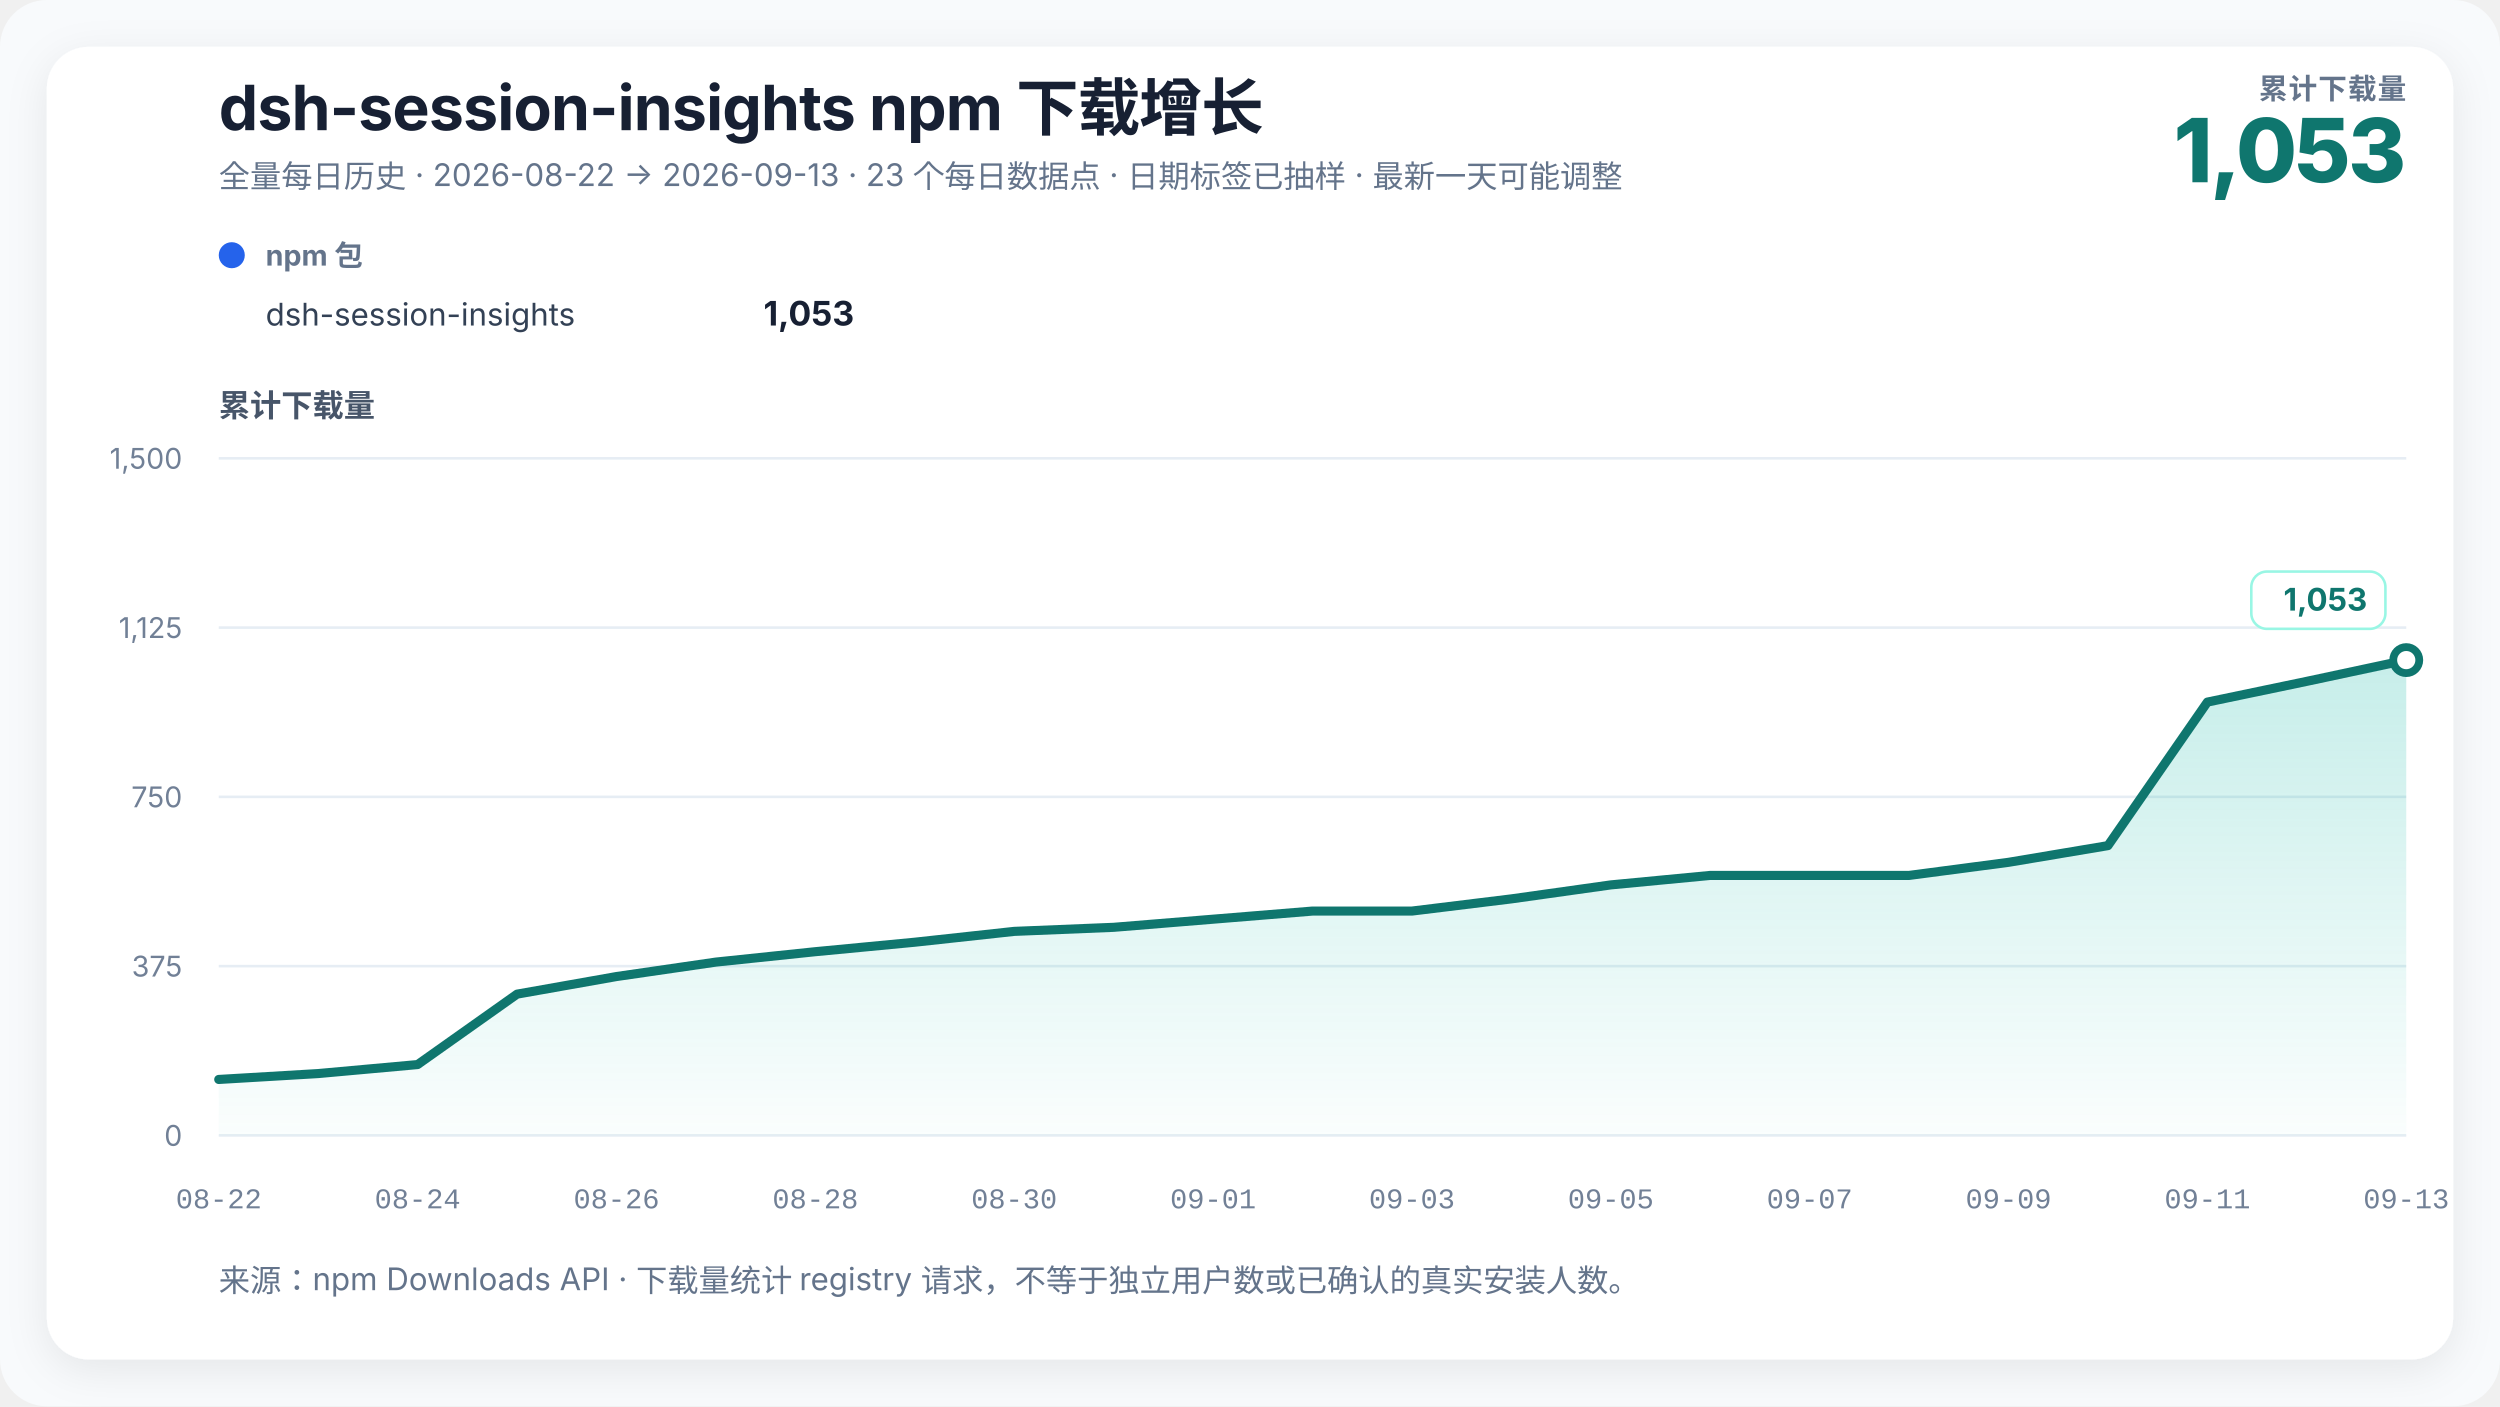
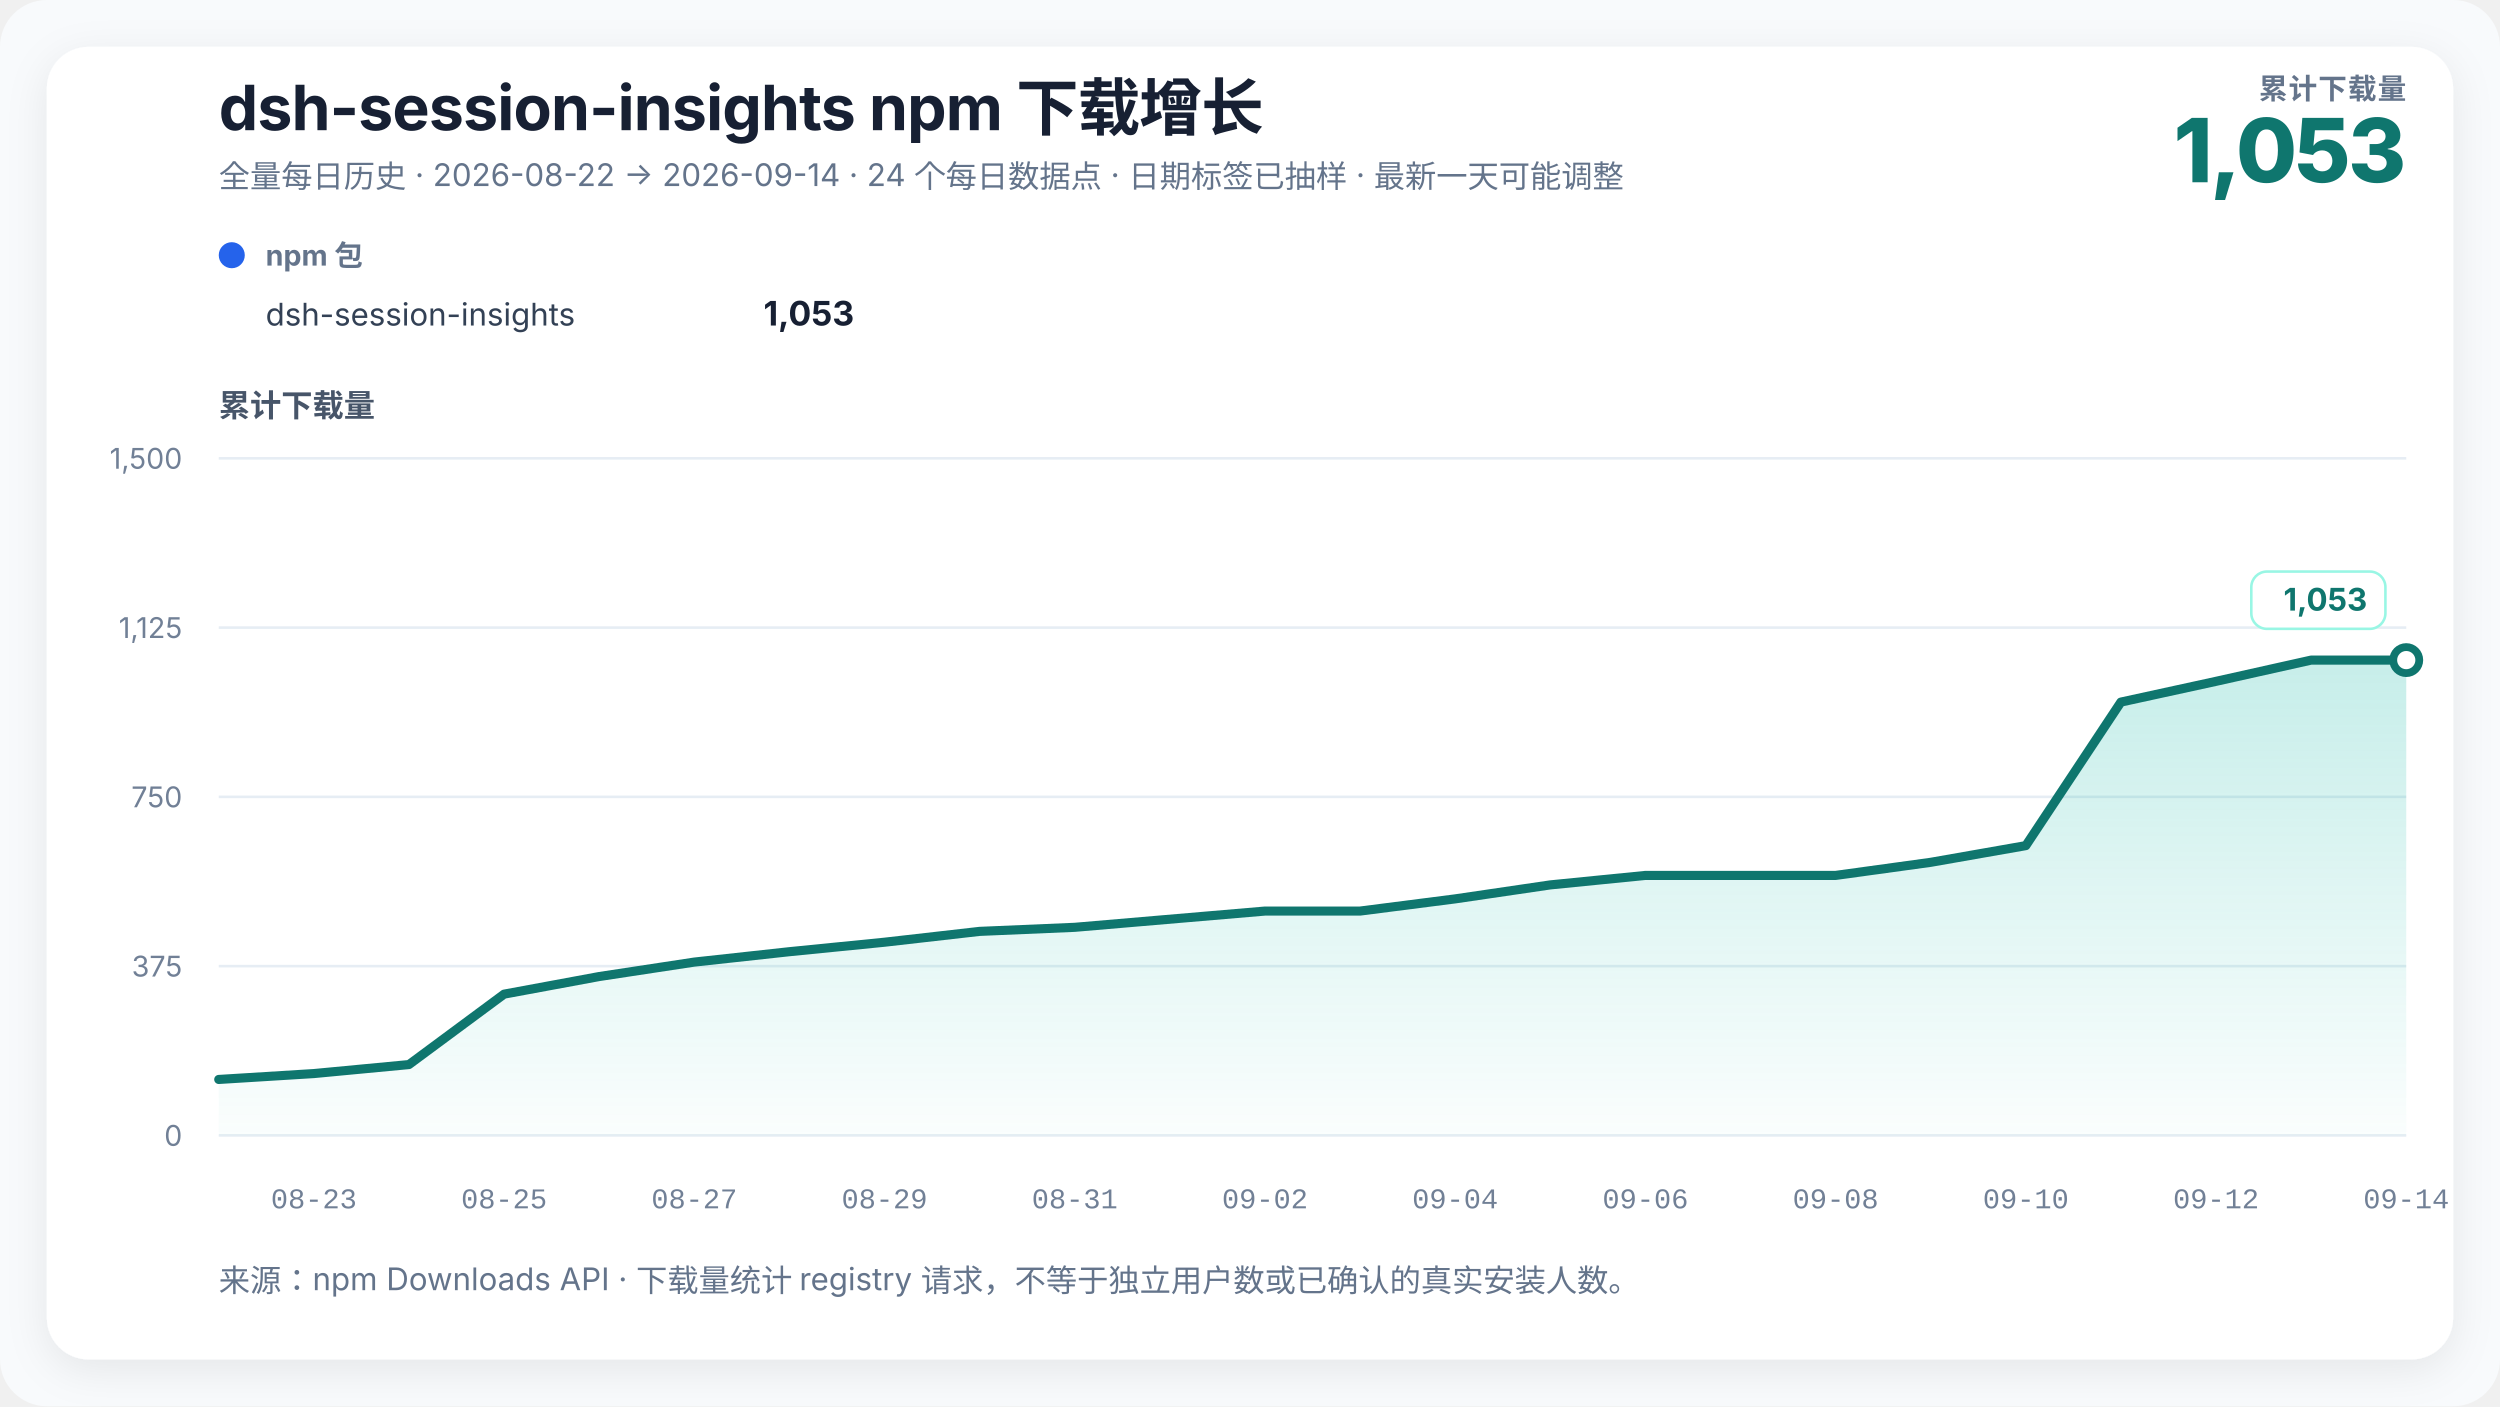
<svg xmlns="http://www.w3.org/2000/svg" width="960" height="540" viewBox="0 0 960 540" role="img" aria-labelledby="chart-title chart-desc" data-renderer-version="3">
  <defs>
    <linearGradient id="growth-fill" x1="0" y1="0" x2="0" y2="1">
      <stop offset="0%" stop-color="#14b8a6" stop-opacity="0.24" />
      <stop offset="100%" stop-color="#14b8a6" stop-opacity="0.02" />
    </linearGradient>
    <filter id="soft-shadow" x="-10%" y="-10%" width="120%" height="120%">
      <feDropShadow dx="0" dy="4" stdDeviation="8" flood-color="#0f172a" flood-opacity="0.08" />
    </filter>
  </defs>
  <style>
    text { font-family: Inter, ui-sans-serif, -apple-system, BlinkMacSystemFont, "Segoe UI", "PingFang SC", "Microsoft YaHei", sans-serif; fill: #172033; }
    .title { font-size: 24px; font-weight: 720; letter-spacing: -0.3px; }
    .subtitle { font-size: 12px; fill: #64748b; }
    .metric-label { font-size: 11px; fill: #64748b; font-weight: 650; letter-spacing: 0.4px; }
    .metric-value { font-size: 34px; fill: #0f766e; font-weight: 760; letter-spacing: -1px; }
    .axis-title { font-size: 12px; fill: #475569; font-weight: 650; }
    .axis { font-size: 11px; fill: #718096; }
    .x-axis-tick { font-family: ui-monospace, "SFMono-Regular", Consolas, "Liberation Mono", monospace; font-variant-numeric: tabular-nums; }
    .grid { stroke: #e6edf4; stroke-width: 1; }
    .package-role { font-size: 11px; fill: #64748b; font-weight: 650; }
    .package-name { font-size: 12px; fill: #334155; }
    .package-total { font-size: 13px; fill: #172033; font-weight: 720; }
    .rename { stroke: #8b5cf6; stroke-width: 1.5; stroke-dasharray: 5 5; }
    .rename-label { font-size: 11px; fill: #6d28d9; font-weight: 650; }
    .endpoint { font-size: 12px; fill: #0f766e; font-weight: 740; }
    .endpoint-backdrop { fill: #ffffff; stroke: #99f6e4; stroke-width: 1; }
  </style>
  <rect width="100%" height="100%" rx="18" fill="#f8fafc" />
  <rect x="18" y="18" width="924" height="504" rx="16" fill="#ffffff" filter="url(#soft-shadow)" />
  <text x="84" y="50" class="title">dsh-session-insights npm 下载增长</text>
-   <text x="84" y="72" class="subtitle">全量每日历史 · 2026-08-22 → 2026-09-13 · 23 个每日数据点 · 日期标签已抽样 · 最新一天可能调整</text>
+   <text x="84" y="72" class="subtitle">全量每日历史 · 2026-08-22 → 2026-09-14 · 24 个每日数据点 · 日期标签已抽样 · 最新一天可能调整</text>
  <text x="924" y="38" text-anchor="end" class="metric-label">累计下载量</text>
  <text x="924" y="70" text-anchor="end" class="metric-value">1,053</text>
  <g transform="translate(84,102)">
    <circle cx="5" cy="-4" r="5" fill="#2563eb" />
    <text x="18" y="0" class="package-role">npm 包</text>
    <text x="18" y="23" class="package-name">dsh-session-insights</text>
    <text x="244" y="23" text-anchor="end" class="package-total">1,053</text>
  </g>
  <text x="84" y="160" class="axis-title">累计下载量</text>
  <line x1="84" y1="436" x2="924" y2="436" class="grid" />
  <text x="70" y="440" text-anchor="end" class="axis">0</text>
  <line x1="84" y1="371" x2="924" y2="371" class="grid" />
  <text x="70" y="375" text-anchor="end" class="axis">375</text>
  <line x1="84" y1="306" x2="924" y2="306" class="grid" />
  <text x="70" y="310" text-anchor="end" class="axis">750</text>
  <line x1="84" y1="241" x2="924" y2="241" class="grid" />
  <text x="70" y="245" text-anchor="end" class="axis">1,125</text>
  <line x1="84" y1="176" x2="924" y2="176" class="grid" />
  <text x="70" y="180" text-anchor="end" class="axis">1,500</text>
-   <polygon points="84.00,436 84.00,414.51 122.18,412.25 160.36,408.79 198.55,381.75 236.73,374.99 274.91,369.44 313.09,365.45 351.27,361.81 389.45,357.65 427.64,356.09 465.82,352.97 504.00,349.85 542.18,349.85 580.36,345.17 618.55,339.80 656.73,336.16 694.91,336.16 733.09,336.16 771.27,331.13 809.45,324.72 847.64,269.60 885.82,261.63 924.00,253.48 924.00,436" fill="url(#growth-fill)" />
-   <polyline points="84.00,414.51 122.18,412.25 160.36,408.79 198.55,381.75 236.73,374.99 274.91,369.44 313.09,365.45 351.27,361.81 389.45,357.65 427.64,356.09 465.82,352.97 504.00,349.85 542.18,349.85 580.36,345.17 618.55,339.80 656.73,336.16 694.91,336.16 733.09,336.16 771.27,331.13 809.45,324.72 847.64,269.60 885.82,261.63 924.00,253.48" fill="none" stroke="#0f766e" stroke-width="3.5" stroke-linejoin="round" stroke-linecap="round" />
+   <polygon points="84.00,436 84.00,414.51 120.52,412.25 157.04,408.79 193.57,381.75 230.09,374.99 266.61,369.44 303.13,365.45 339.65,361.81 376.17,357.65 412.70,356.09 449.22,352.97 485.74,349.85 522.26,349.85 558.78,345.17 595.30,339.80 631.83,336.16 668.35,336.16 704.87,336.16 741.39,331.13 777.91,324.72 814.43,269.60 850.96,261.63 887.48,253.48 924.00,253.48 924.00,436" fill="url(#growth-fill)" />
+   <polyline points="84.00,414.51 120.52,412.25 157.04,408.79 193.57,381.75 230.09,374.99 266.61,369.44 303.13,365.45 339.65,361.81 376.17,357.65 412.70,356.09 449.22,352.97 485.74,349.85 522.26,349.85 558.78,345.17 595.30,339.80 631.83,336.16 668.35,336.16 704.87,336.16 741.39,331.13 777.91,324.72 814.43,269.60 850.96,261.63 887.48,253.48 924.00,253.48" fill="none" stroke="#0f766e" stroke-width="3.5" stroke-linejoin="round" stroke-linecap="round" />
  <circle cx="924" cy="253.48" r="5" fill="#ffffff" stroke="#0f766e" stroke-width="3" />
  <g class="endpoint-badge" data-position="above">
    <rect x="864.50" y="219.48" width="51.50" height="22" rx="6" class="endpoint-backdrop" />
    <text x="909.00" y="234.48" text-anchor="end" class="endpoint">1,053</text>
  </g>
-   <text x="84.00" y="464" text-anchor="middle" class="axis x-axis-tick" data-day="2026-08-22">08-22</text>
-   <text x="160.36" y="464" text-anchor="middle" class="axis x-axis-tick" data-day="2026-08-24">08-24</text>
-   <text x="236.73" y="464" text-anchor="middle" class="axis x-axis-tick" data-day="2026-08-26">08-26</text>
-   <text x="313.09" y="464" text-anchor="middle" class="axis x-axis-tick" data-day="2026-08-28">08-28</text>
-   <text x="389.45" y="464" text-anchor="middle" class="axis x-axis-tick" data-day="2026-08-30">08-30</text>
-   <text x="465.82" y="464" text-anchor="middle" class="axis x-axis-tick" data-day="2026-09-01">09-01</text>
-   <text x="542.18" y="464" text-anchor="middle" class="axis x-axis-tick" data-day="2026-09-03">09-03</text>
-   <text x="618.55" y="464" text-anchor="middle" class="axis x-axis-tick" data-day="2026-09-05">09-05</text>
-   <text x="694.91" y="464" text-anchor="middle" class="axis x-axis-tick" data-day="2026-09-07">09-07</text>
-   <text x="771.27" y="464" text-anchor="middle" class="axis x-axis-tick" data-day="2026-09-09">09-09</text>
-   <text x="847.64" y="464" text-anchor="middle" class="axis x-axis-tick" data-day="2026-09-11">09-11</text>
-   <text x="924.00" y="464" text-anchor="middle" class="axis x-axis-tick" data-day="2026-09-13">09-13</text>
+   <text x="120.52" y="464" text-anchor="middle" class="axis x-axis-tick" data-day="2026-08-23">08-23</text>
+   <text x="193.57" y="464" text-anchor="middle" class="axis x-axis-tick" data-day="2026-08-25">08-25</text>
+   <text x="266.61" y="464" text-anchor="middle" class="axis x-axis-tick" data-day="2026-08-27">08-27</text>
+   <text x="339.65" y="464" text-anchor="middle" class="axis x-axis-tick" data-day="2026-08-29">08-29</text>
+   <text x="412.70" y="464" text-anchor="middle" class="axis x-axis-tick" data-day="2026-08-31">08-31</text>
+   <text x="485.74" y="464" text-anchor="middle" class="axis x-axis-tick" data-day="2026-09-02">09-02</text>
+   <text x="558.78" y="464" text-anchor="middle" class="axis x-axis-tick" data-day="2026-09-04">09-04</text>
+   <text x="631.83" y="464" text-anchor="middle" class="axis x-axis-tick" data-day="2026-09-06">09-06</text>
+   <text x="704.87" y="464" text-anchor="middle" class="axis x-axis-tick" data-day="2026-09-08">09-08</text>
+   <text x="777.91" y="464" text-anchor="middle" class="axis x-axis-tick" data-day="2026-09-10">09-10</text>
+   <text x="850.96" y="464" text-anchor="middle" class="axis x-axis-tick" data-day="2026-09-12">09-12</text>
+   <text x="924.00" y="464" text-anchor="middle" class="axis x-axis-tick" data-day="2026-09-14">09-14</text>
  <text x="84" y="496" class="subtitle">来源：npm Downloads API · 下载量统计 registry 请求，不等于独立用户数或已确认的真实安装人数。</text>
</svg>
